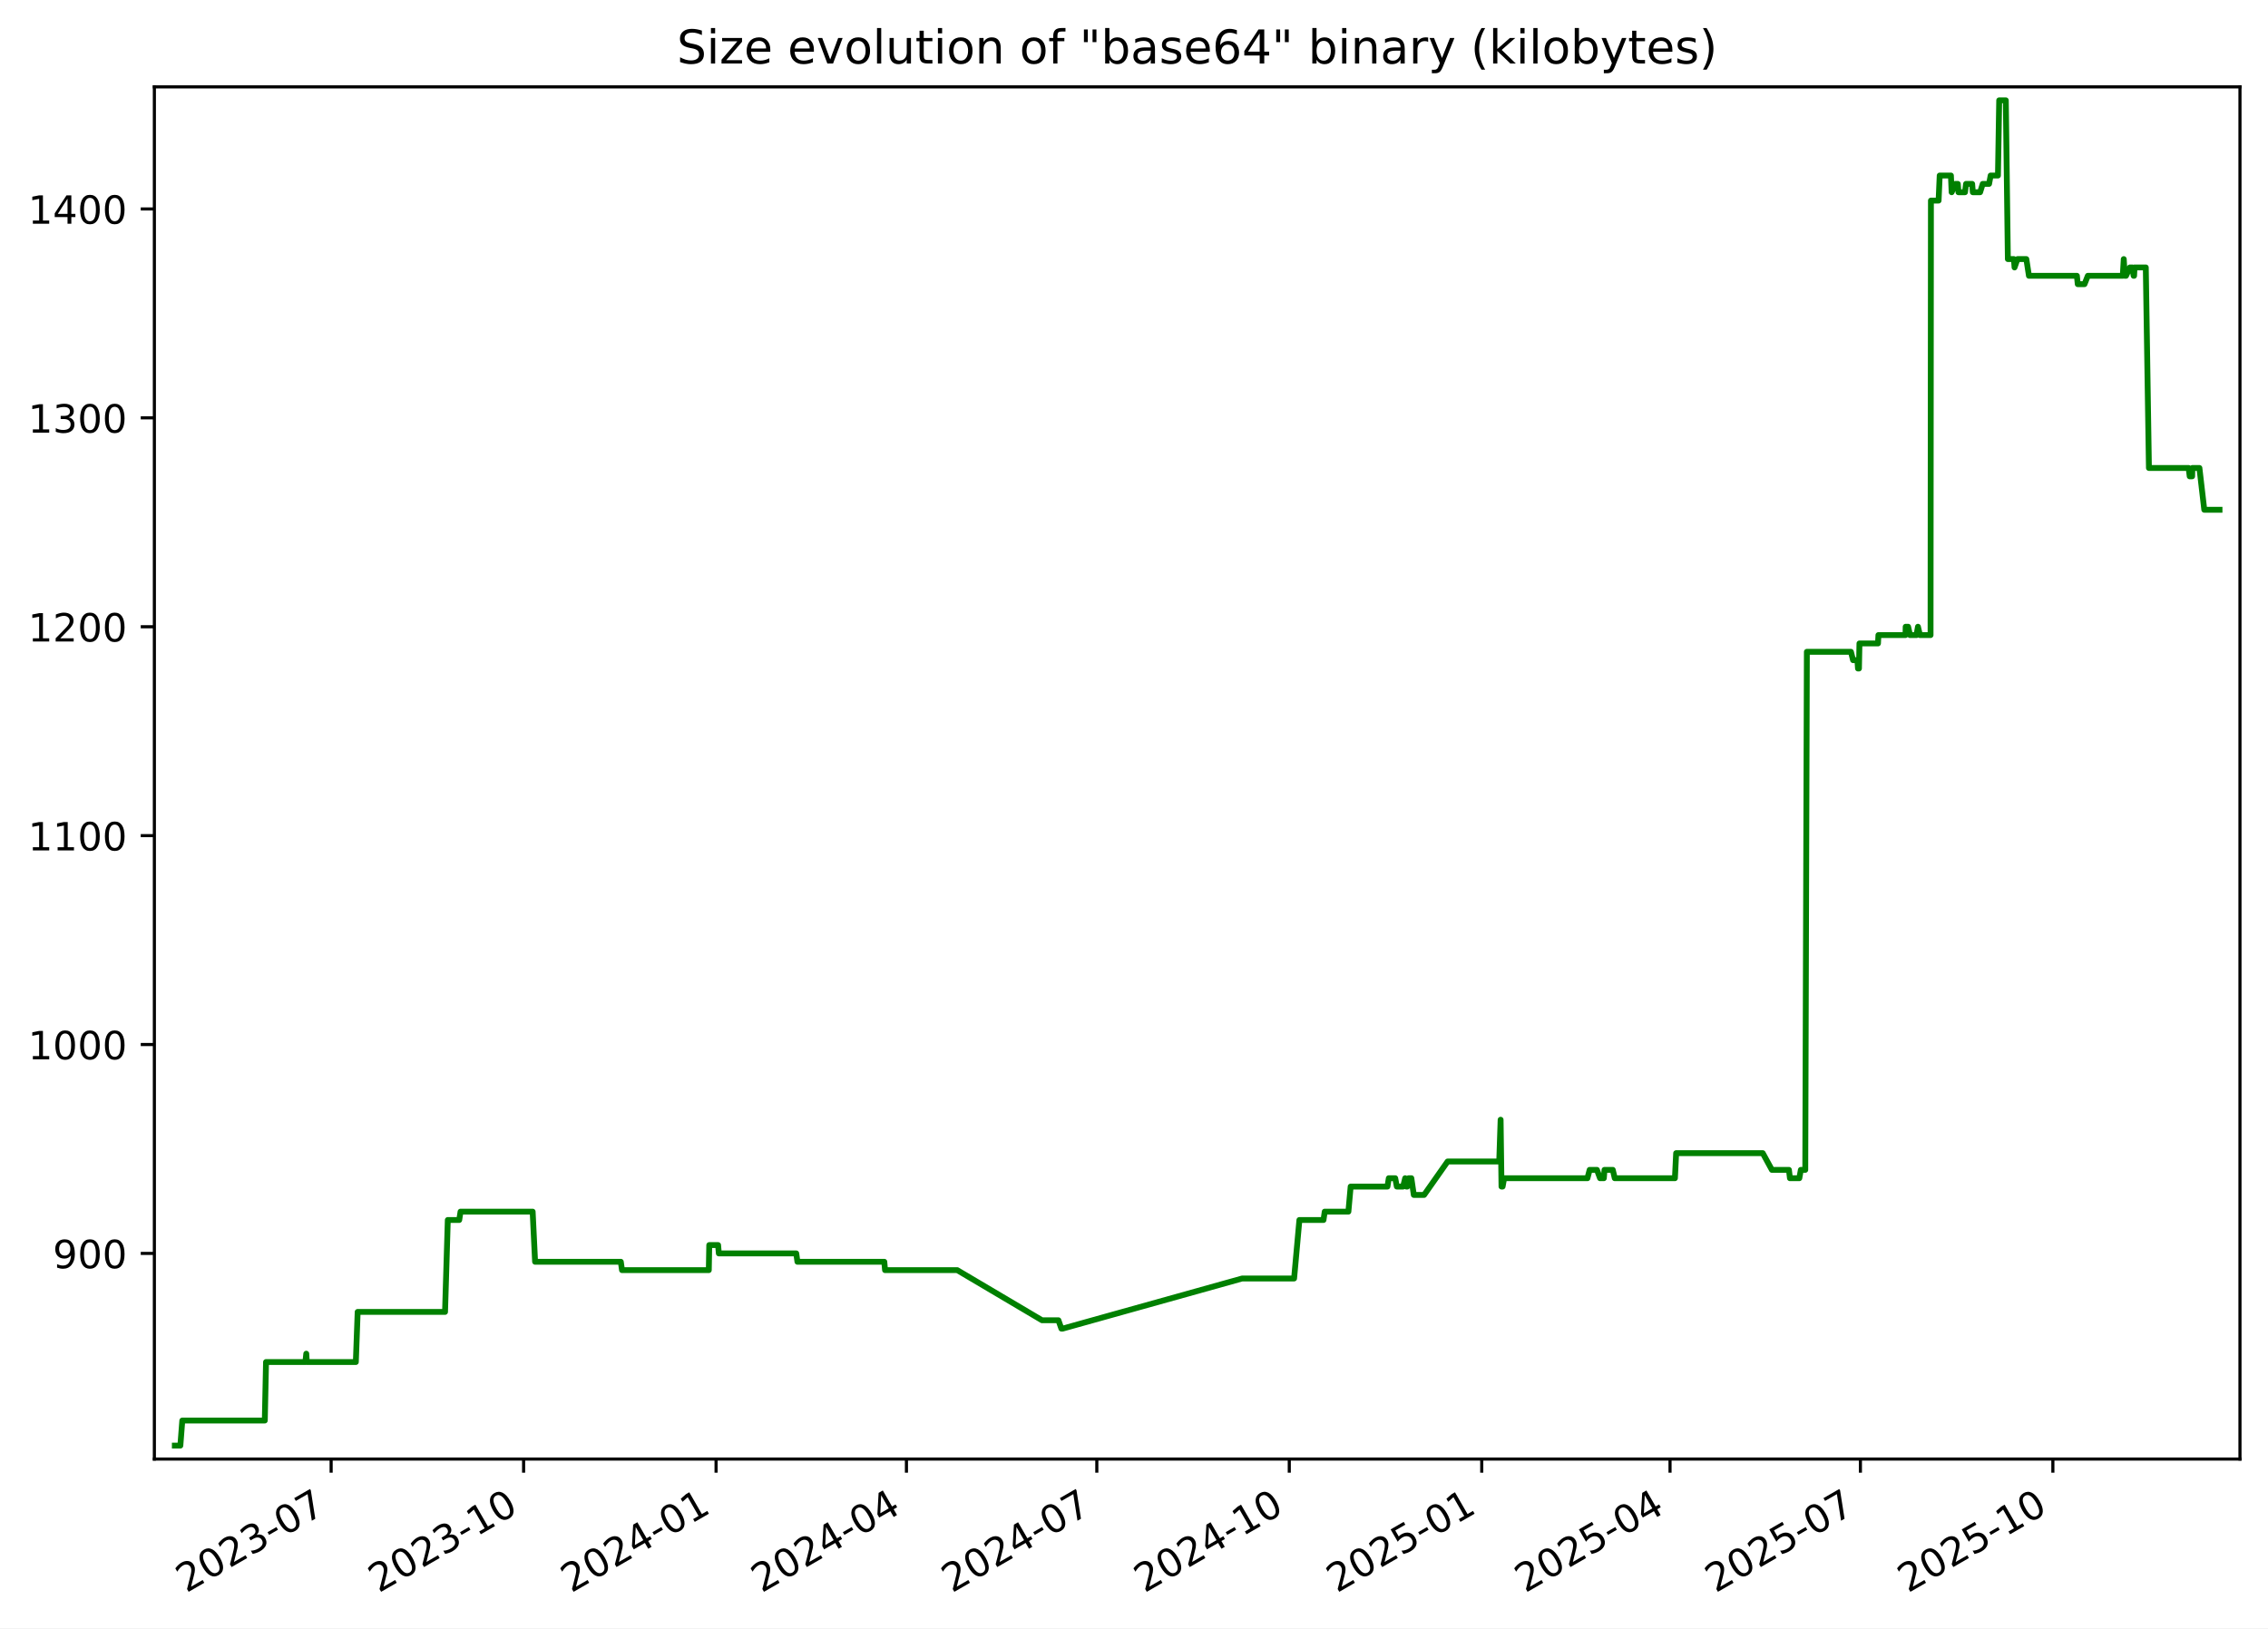
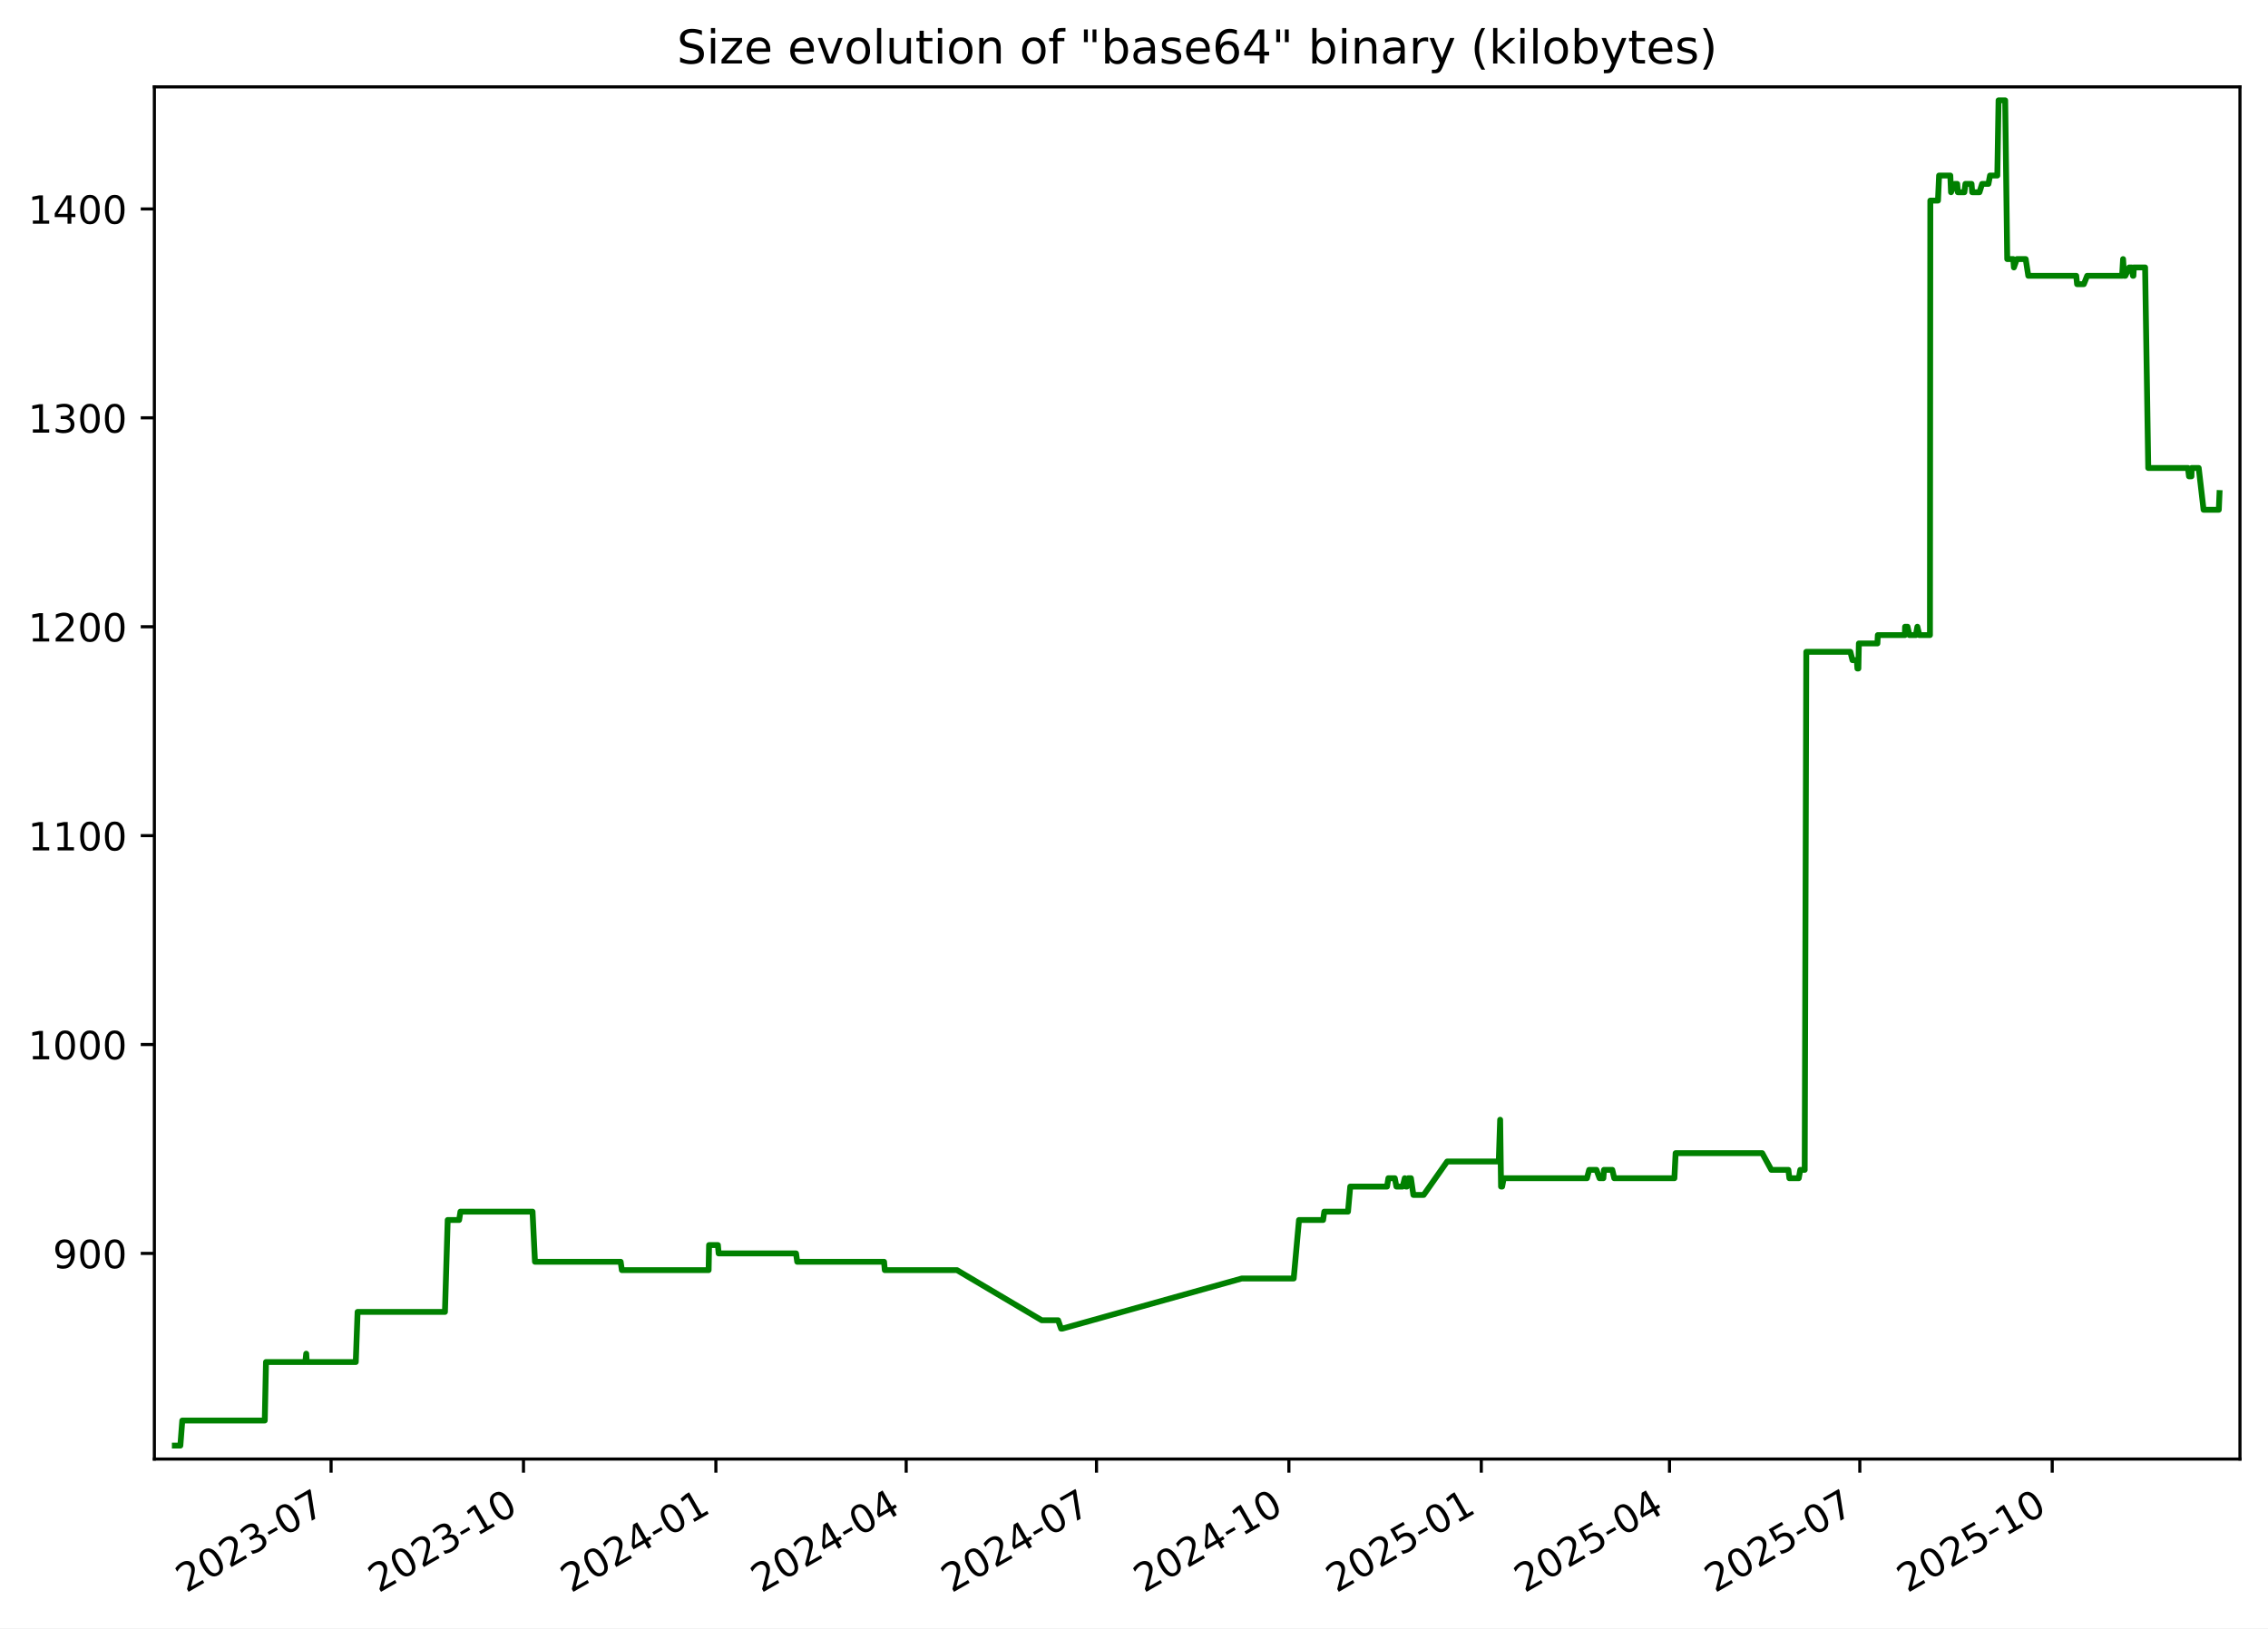
<svg xmlns="http://www.w3.org/2000/svg" xmlns:xlink="http://www.w3.org/1999/xlink" width="582.53pt" height="418.303pt" viewBox="0 0 582.53 418.303" version="1.1">
  <defs>
    <style type="text/css">*{stroke-linejoin: round; stroke-linecap: butt}</style>
  </defs>
  <g id="figure_1">
    <g id="patch_1">
      <path d="M -0 418.303  L 582.53 418.303  L 582.53 0  L -0 0  z " style="fill: #ffffff" />
    </g>
    <g id="axes_1">
      <g id="patch_2">
        <path d="M 39.65 374.83  L 575.33 374.83  L 575.33 22.318  L 39.65 22.318  z " style="fill: #ffffff" />
      </g>
      <g id="matplotlib.axis_1">
        <g id="xtick_1">
          <g id="line2d_1">
            <defs>
-               <path id="m258f93b776" d="M 0 0  L 0 3.5  " style="stroke: #000000; stroke-width: 0.8" />
+               <path id="m72897ff01a" d="M 0 0  L 0 3.5  " style="stroke: #000000; stroke-width: 0.8" />
            </defs>
            <g>
-               <use xlink:href="#m258f93b776" x="85.051" y="374.83" style="stroke: #000000; stroke-width: 0.8" />
+               <use xlink:href="#m72897ff01a" x="85.037" y="374.83" style="stroke: #000000; stroke-width: 0.8" />
            </g>
          </g>
          <g id="text_1">
-             <g transform="translate(47.82649 409.302) rotate(-30) scale(0.1 -0.1)">
+             <g transform="translate(47.81256 409.302) rotate(-30) scale(0.1 -0.1)">
              <defs>
                <path id="DejaVuSans-32" d="M 1228 531  L 3431 531  L 3431 0  L 469 0  L 469 531  Q 828 903 1448 1529  Q 2069 2156 2228 2338  Q 2531 2678 2651 2914  Q 2772 3150 2772 3378  Q 2772 3750 2511 3984  Q 2250 4219 1831 4219  Q 1534 4219 1204 4116  Q 875 4013 500 3803  L 500 4441  Q 881 4594 1212 4672  Q 1544 4750 1819 4750  Q 2544 4750 2975 4387  Q 3406 4025 3406 3419  Q 3406 3131 3298 2873  Q 3191 2616 2906 2266  Q 2828 2175 2409 1742  Q 1991 1309 1228 531  z " transform="scale(0.015625)" />
                <path id="DejaVuSans-30" d="M 2034 4250  Q 1547 4250 1301 3770  Q 1056 3291 1056 2328  Q 1056 1369 1301 889  Q 1547 409 2034 409  Q 2525 409 2770 889  Q 3016 1369 3016 2328  Q 3016 3291 2770 3770  Q 2525 4250 2034 4250  z M 2034 4750  Q 2819 4750 3233 4129  Q 3647 3509 3647 2328  Q 3647 1150 3233 529  Q 2819 -91 2034 -91  Q 1250 -91 836 529  Q 422 1150 422 2328  Q 422 3509 836 4129  Q 1250 4750 2034 4750  z " transform="scale(0.015625)" />
                <path id="DejaVuSans-33" d="M 2597 2516  Q 3050 2419 3304 2112  Q 3559 1806 3559 1356  Q 3559 666 3084 287  Q 2609 -91 1734 -91  Q 1441 -91 1130 -33  Q 819 25 488 141  L 488 750  Q 750 597 1062 519  Q 1375 441 1716 441  Q 2309 441 2620 675  Q 2931 909 2931 1356  Q 2931 1769 2642 2001  Q 2353 2234 1838 2234  L 1294 2234  L 1294 2753  L 1863 2753  Q 2328 2753 2575 2939  Q 2822 3125 2822 3475  Q 2822 3834 2567 4026  Q 2313 4219 1838 4219  Q 1578 4219 1281 4162  Q 984 4106 628 3988  L 628 4550  Q 988 4650 1302 4700  Q 1616 4750 1894 4750  Q 2613 4750 3031 4423  Q 3450 4097 3450 3541  Q 3450 3153 3228 2886  Q 3006 2619 2597 2516  z " transform="scale(0.015625)" />
                <path id="DejaVuSans-2d" d="M 313 2009  L 1997 2009  L 1997 1497  L 313 1497  L 313 2009  z " transform="scale(0.015625)" />
                <path id="DejaVuSans-37" d="M 525 4666  L 3525 4666  L 3525 4397  L 1831 0  L 1172 0  L 2766 4134  L 525 4134  L 525 4666  z " transform="scale(0.015625)" />
              </defs>
              <use xlink:href="#DejaVuSans-32" />
              <use xlink:href="#DejaVuSans-30" x="63.623" />
              <use xlink:href="#DejaVuSans-32" x="127.246" />
              <use xlink:href="#DejaVuSans-33" x="190.869" />
              <use xlink:href="#DejaVuSans-2d" x="254.492" />
              <use xlink:href="#DejaVuSans-30" x="290.576" />
              <use xlink:href="#DejaVuSans-37" x="354.199" />
            </g>
          </g>
        </g>
        <g id="xtick_2">
          <g id="line2d_2">
            <g>
-               <use xlink:href="#m258f93b776" x="134.486" y="374.83" style="stroke: #000000; stroke-width: 0.8" />
+               <use xlink:href="#m72897ff01a" x="134.455" y="374.83" style="stroke: #000000; stroke-width: 0.8" />
            </g>
          </g>
          <g id="text_2">
-             <g transform="translate(97.26078 409.302) rotate(-30) scale(0.1 -0.1)">
+             <g transform="translate(97.2297 409.302) rotate(-30) scale(0.1 -0.1)">
              <defs>
                <path id="DejaVuSans-31" d="M 794 531  L 1825 531  L 1825 4091  L 703 3866  L 703 4441  L 1819 4666  L 2450 4666  L 2450 531  L 3481 531  L 3481 0  L 794 0  L 794 531  z " transform="scale(0.015625)" />
              </defs>
              <use xlink:href="#DejaVuSans-32" />
              <use xlink:href="#DejaVuSans-30" x="63.623" />
              <use xlink:href="#DejaVuSans-32" x="127.246" />
              <use xlink:href="#DejaVuSans-33" x="190.869" />
              <use xlink:href="#DejaVuSans-2d" x="254.492" />
              <use xlink:href="#DejaVuSans-31" x="290.576" />
              <use xlink:href="#DejaVuSans-30" x="354.199" />
            </g>
          </g>
        </g>
        <g id="xtick_3">
          <g id="line2d_3">
            <g>
-               <use xlink:href="#m258f93b776" x="183.92" y="374.83" style="stroke: #000000; stroke-width: 0.8" />
+               <use xlink:href="#m72897ff01a" x="183.872" y="374.83" style="stroke: #000000; stroke-width: 0.8" />
            </g>
          </g>
          <g id="text_3">
-             <g transform="translate(146.6951 409.302) rotate(-30) scale(0.1 -0.1)">
+             <g transform="translate(146.6468 409.302) rotate(-30) scale(0.1 -0.1)">
              <defs>
                <path id="DejaVuSans-34" d="M 2419 4116  L 825 1625  L 2419 1625  L 2419 4116  z M 2253 4666  L 3047 4666  L 3047 1625  L 3713 1625  L 3713 1100  L 3047 1100  L 3047 0  L 2419 0  L 2419 1100  L 313 1100  L 313 1709  L 2253 4666  z " transform="scale(0.015625)" />
              </defs>
              <use xlink:href="#DejaVuSans-32" />
              <use xlink:href="#DejaVuSans-30" x="63.623" />
              <use xlink:href="#DejaVuSans-32" x="127.246" />
              <use xlink:href="#DejaVuSans-34" x="190.869" />
              <use xlink:href="#DejaVuSans-2d" x="254.492" />
              <use xlink:href="#DejaVuSans-30" x="290.576" />
              <use xlink:href="#DejaVuSans-31" x="354.199" />
            </g>
          </g>
        </g>
        <g id="xtick_4">
          <g id="line2d_4">
            <g>
-               <use xlink:href="#m258f93b776" x="232.817" y="374.83" style="stroke: #000000; stroke-width: 0.8" />
+               <use xlink:href="#m72897ff01a" x="232.752" y="374.83" style="stroke: #000000; stroke-width: 0.8" />
            </g>
          </g>
          <g id="text_4">
-             <g transform="translate(195.592 409.302) rotate(-30) scale(0.1 -0.1)">
+             <g transform="translate(195.5268 409.302) rotate(-30) scale(0.1 -0.1)">
              <use xlink:href="#DejaVuSans-32" />
              <use xlink:href="#DejaVuSans-30" x="63.623" />
              <use xlink:href="#DejaVuSans-32" x="127.246" />
              <use xlink:href="#DejaVuSans-34" x="190.869" />
              <use xlink:href="#DejaVuSans-2d" x="254.492" />
              <use xlink:href="#DejaVuSans-30" x="290.576" />
              <use xlink:href="#DejaVuSans-34" x="354.199" />
            </g>
          </g>
        </g>
        <g id="xtick_5">
          <g id="line2d_5">
            <g>
-               <use xlink:href="#m258f93b776" x="281.714" y="374.83" style="stroke: #000000; stroke-width: 0.8" />
+               <use xlink:href="#m72897ff01a" x="281.632" y="374.83" style="stroke: #000000; stroke-width: 0.8" />
            </g>
          </g>
          <g id="text_5">
-             <g transform="translate(244.489 409.302) rotate(-30) scale(0.1 -0.1)">
+             <g transform="translate(244.4068 409.302) rotate(-30) scale(0.1 -0.1)">
              <use xlink:href="#DejaVuSans-32" />
              <use xlink:href="#DejaVuSans-30" x="63.623" />
              <use xlink:href="#DejaVuSans-32" x="127.246" />
              <use xlink:href="#DejaVuSans-34" x="190.869" />
              <use xlink:href="#DejaVuSans-2d" x="254.492" />
              <use xlink:href="#DejaVuSans-30" x="290.576" />
              <use xlink:href="#DejaVuSans-37" x="354.199" />
            </g>
          </g>
        </g>
        <g id="xtick_6">
          <g id="line2d_6">
            <g>
-               <use xlink:href="#m258f93b776" x="331.148" y="374.83" style="stroke: #000000; stroke-width: 0.8" />
+               <use xlink:href="#m72897ff01a" x="331.049" y="374.83" style="stroke: #000000; stroke-width: 0.8" />
            </g>
          </g>
          <g id="text_6">
-             <g transform="translate(293.9233 409.302) rotate(-30) scale(0.1 -0.1)">
+             <g transform="translate(293.824 409.302) rotate(-30) scale(0.1 -0.1)">
              <use xlink:href="#DejaVuSans-32" />
              <use xlink:href="#DejaVuSans-30" x="63.623" />
              <use xlink:href="#DejaVuSans-32" x="127.246" />
              <use xlink:href="#DejaVuSans-34" x="190.869" />
              <use xlink:href="#DejaVuSans-2d" x="254.492" />
              <use xlink:href="#DejaVuSans-31" x="290.576" />
              <use xlink:href="#DejaVuSans-30" x="354.199" />
            </g>
          </g>
        </g>
        <g id="xtick_7">
          <g id="line2d_7">
            <g>
-               <use xlink:href="#m258f93b776" x="380.582" y="374.83" style="stroke: #000000; stroke-width: 0.8" />
+               <use xlink:href="#m72897ff01a" x="380.466" y="374.83" style="stroke: #000000; stroke-width: 0.8" />
            </g>
          </g>
          <g id="text_7">
-             <g transform="translate(343.3576 409.302) rotate(-30) scale(0.1 -0.1)">
+             <g transform="translate(343.2411 409.302) rotate(-30) scale(0.1 -0.1)">
              <defs>
                <path id="DejaVuSans-35" d="M 691 4666  L 3169 4666  L 3169 4134  L 1269 4134  L 1269 2991  Q 1406 3038 1543 3061  Q 1681 3084 1819 3084  Q 2600 3084 3056 2656  Q 3513 2228 3513 1497  Q 3513 744 3044 326  Q 2575 -91 1722 -91  Q 1428 -91 1123 -41  Q 819 9 494 109  L 494 744  Q 775 591 1075 516  Q 1375 441 1709 441  Q 2250 441 2565 725  Q 2881 1009 2881 1497  Q 2881 1984 2565 2268  Q 2250 2553 1709 2553  Q 1456 2553 1204 2497  Q 953 2441 691 2322  L 691 4666  z " transform="scale(0.015625)" />
              </defs>
              <use xlink:href="#DejaVuSans-32" />
              <use xlink:href="#DejaVuSans-30" x="63.623" />
              <use xlink:href="#DejaVuSans-32" x="127.246" />
              <use xlink:href="#DejaVuSans-35" x="190.869" />
              <use xlink:href="#DejaVuSans-2d" x="254.492" />
              <use xlink:href="#DejaVuSans-30" x="290.576" />
              <use xlink:href="#DejaVuSans-31" x="354.199" />
            </g>
          </g>
        </g>
        <g id="xtick_8">
          <g id="line2d_8">
            <g>
-               <use xlink:href="#m258f93b776" x="428.942" y="374.83" style="stroke: #000000; stroke-width: 0.8" />
+               <use xlink:href="#m72897ff01a" x="428.809" y="374.83" style="stroke: #000000; stroke-width: 0.8" />
            </g>
          </g>
          <g id="text_8">
-             <g transform="translate(391.7172 409.302) rotate(-30) scale(0.1 -0.1)">
+             <g transform="translate(391.584 409.302) rotate(-30) scale(0.1 -0.1)">
              <use xlink:href="#DejaVuSans-32" />
              <use xlink:href="#DejaVuSans-30" x="63.623" />
              <use xlink:href="#DejaVuSans-32" x="127.246" />
              <use xlink:href="#DejaVuSans-35" x="190.869" />
              <use xlink:href="#DejaVuSans-2d" x="254.492" />
              <use xlink:href="#DejaVuSans-30" x="290.576" />
              <use xlink:href="#DejaVuSans-34" x="354.199" />
            </g>
          </g>
        </g>
        <g id="xtick_9">
          <g id="line2d_9">
            <g>
-               <use xlink:href="#m258f93b776" x="477.839" y="374.83" style="stroke: #000000; stroke-width: 0.8" />
+               <use xlink:href="#m72897ff01a" x="477.689" y="374.83" style="stroke: #000000; stroke-width: 0.8" />
            </g>
          </g>
          <g id="text_9">
-             <g transform="translate(440.6141 409.302) rotate(-30) scale(0.1 -0.1)">
+             <g transform="translate(440.4639 409.302) rotate(-30) scale(0.1 -0.1)">
              <use xlink:href="#DejaVuSans-32" />
              <use xlink:href="#DejaVuSans-30" x="63.623" />
              <use xlink:href="#DejaVuSans-32" x="127.246" />
              <use xlink:href="#DejaVuSans-35" x="190.869" />
              <use xlink:href="#DejaVuSans-2d" x="254.492" />
              <use xlink:href="#DejaVuSans-30" x="290.576" />
              <use xlink:href="#DejaVuSans-37" x="354.199" />
            </g>
          </g>
        </g>
        <g id="xtick_10">
          <g id="line2d_10">
            <g>
-               <use xlink:href="#m258f93b776" x="527.273" y="374.83" style="stroke: #000000; stroke-width: 0.8" />
+               <use xlink:href="#m72897ff01a" x="527.106" y="374.83" style="stroke: #000000; stroke-width: 0.8" />
            </g>
          </g>
          <g id="text_10">
-             <g transform="translate(490.0484 409.302) rotate(-30) scale(0.1 -0.1)">
+             <g transform="translate(489.8811 409.302) rotate(-30) scale(0.1 -0.1)">
              <use xlink:href="#DejaVuSans-32" />
              <use xlink:href="#DejaVuSans-30" x="63.623" />
              <use xlink:href="#DejaVuSans-32" x="127.246" />
              <use xlink:href="#DejaVuSans-35" x="190.869" />
              <use xlink:href="#DejaVuSans-2d" x="254.492" />
              <use xlink:href="#DejaVuSans-31" x="290.576" />
              <use xlink:href="#DejaVuSans-30" x="354.199" />
            </g>
          </g>
        </g>
      </g>
      <g id="matplotlib.axis_2">
        <g id="ytick_1">
          <g id="line2d_11">
            <defs>
-               <path id="m9b2fd9d8ab" d="M 0 0  L -3.5 0  " style="stroke: #000000; stroke-width: 0.8" />
+               <path id="m94a0b79b33" d="M 0 0  L -3.5 0  " style="stroke: #000000; stroke-width: 0.8" />
            </defs>
            <g>
-               <use xlink:href="#m9b2fd9d8ab" x="39.65" y="322.003" style="stroke: #000000; stroke-width: 0.8" />
+               <use xlink:href="#m94a0b79b33" x="39.65" y="322.003" style="stroke: #000000; stroke-width: 0.8" />
            </g>
          </g>
          <g id="text_11">
            <g transform="translate(13.5625 325.8019) scale(0.1 -0.1)">
              <defs>
                <path id="DejaVuSans-39" d="M 703 97  L 703 672  Q 941 559 1184 500  Q 1428 441 1663 441  Q 2288 441 2617 861  Q 2947 1281 2994 2138  Q 2813 1869 2534 1725  Q 2256 1581 1919 1581  Q 1219 1581 811 2004  Q 403 2428 403 3163  Q 403 3881 828 4315  Q 1253 4750 1959 4750  Q 2769 4750 3195 4129  Q 3622 3509 3622 2328  Q 3622 1225 3098 567  Q 2575 -91 1691 -91  Q 1453 -91 1209 -44  Q 966 3 703 97  z M 1959 2075  Q 2384 2075 2632 2365  Q 2881 2656 2881 3163  Q 2881 3666 2632 3958  Q 2384 4250 1959 4250  Q 1534 4250 1286 3958  Q 1038 3666 1038 3163  Q 1038 2656 1286 2365  Q 1534 2075 1959 2075  z " transform="scale(0.015625)" />
              </defs>
              <use xlink:href="#DejaVuSans-39" />
              <use xlink:href="#DejaVuSans-30" x="63.623" />
              <use xlink:href="#DejaVuSans-30" x="127.246" />
            </g>
          </g>
        </g>
        <g id="ytick_2">
          <g id="line2d_12">
            <g>
-               <use xlink:href="#m9b2fd9d8ab" x="39.65" y="268.338" style="stroke: #000000; stroke-width: 0.8" />
+               <use xlink:href="#m94a0b79b33" x="39.65" y="268.338" style="stroke: #000000; stroke-width: 0.8" />
            </g>
          </g>
          <g id="text_12">
            <g transform="translate(7.2 272.1373) scale(0.1 -0.1)">
              <use xlink:href="#DejaVuSans-31" />
              <use xlink:href="#DejaVuSans-30" x="63.623" />
              <use xlink:href="#DejaVuSans-30" x="127.246" />
              <use xlink:href="#DejaVuSans-30" x="190.869" />
            </g>
          </g>
        </g>
        <g id="ytick_3">
          <g id="line2d_13">
            <g>
-               <use xlink:href="#m9b2fd9d8ab" x="39.65" y="214.674" style="stroke: #000000; stroke-width: 0.8" />
+               <use xlink:href="#m94a0b79b33" x="39.65" y="214.674" style="stroke: #000000; stroke-width: 0.8" />
            </g>
          </g>
          <g id="text_13">
            <g transform="translate(7.2 218.4727) scale(0.1 -0.1)">
              <use xlink:href="#DejaVuSans-31" />
              <use xlink:href="#DejaVuSans-31" x="63.623" />
              <use xlink:href="#DejaVuSans-30" x="127.246" />
              <use xlink:href="#DejaVuSans-30" x="190.869" />
            </g>
          </g>
        </g>
        <g id="ytick_4">
          <g id="line2d_14">
            <g>
-               <use xlink:href="#m9b2fd9d8ab" x="39.65" y="161.009" style="stroke: #000000; stroke-width: 0.8" />
+               <use xlink:href="#m94a0b79b33" x="39.65" y="161.009" style="stroke: #000000; stroke-width: 0.8" />
            </g>
          </g>
          <g id="text_14">
            <g transform="translate(7.2 164.8081) scale(0.1 -0.1)">
              <use xlink:href="#DejaVuSans-31" />
              <use xlink:href="#DejaVuSans-32" x="63.623" />
              <use xlink:href="#DejaVuSans-30" x="127.246" />
              <use xlink:href="#DejaVuSans-30" x="190.869" />
            </g>
          </g>
        </g>
        <g id="ytick_5">
          <g id="line2d_15">
            <g>
-               <use xlink:href="#m9b2fd9d8ab" x="39.65" y="107.344" style="stroke: #000000; stroke-width: 0.8" />
+               <use xlink:href="#m94a0b79b33" x="39.65" y="107.344" style="stroke: #000000; stroke-width: 0.8" />
            </g>
          </g>
          <g id="text_15">
            <g transform="translate(7.2 111.1435) scale(0.1 -0.1)">
              <use xlink:href="#DejaVuSans-31" />
              <use xlink:href="#DejaVuSans-33" x="63.623" />
              <use xlink:href="#DejaVuSans-30" x="127.246" />
              <use xlink:href="#DejaVuSans-30" x="190.869" />
            </g>
          </g>
        </g>
        <g id="ytick_6">
          <g id="line2d_16">
            <g>
-               <use xlink:href="#m9b2fd9d8ab" x="39.65" y="53.68" style="stroke: #000000; stroke-width: 0.8" />
+               <use xlink:href="#m94a0b79b33" x="39.65" y="53.68" style="stroke: #000000; stroke-width: 0.8" />
            </g>
          </g>
          <g id="text_16">
            <g transform="translate(7.2 57.47893) scale(0.1 -0.1)">
              <use xlink:href="#DejaVuSans-31" />
              <use xlink:href="#DejaVuSans-34" x="63.623" />
              <use xlink:href="#DejaVuSans-30" x="127.246" />
              <use xlink:href="#DejaVuSans-30" x="190.869" />
            </g>
          </g>
        </g>
      </g>
      <g id="line2d_17">
-         <path d="M 44.902 371.374  L 46.324 371.374  L 46.822 364.934  L 68.014 364.934  L 68.329 349.908  L 78.437 349.908  L 78.666 347.762  L 78.802 349.908  L 91.397 349.908  L 91.865 337.029  L 114.308 337.029  L 115.016 313.416  L 117.952 313.416  L 118.288 311.27  L 136.812 311.27  L 137.435 324.149  L 159.455 324.149  L 159.762 326.296  L 182.055 326.296  L 182.171 319.856  L 184.444 319.856  L 184.63 322.003  L 204.519 322.003  L 204.82 324.149  L 227.132 324.149  L 227.322 326.296  L 245.864 326.296  L 267.642 339.175  L 271.857 339.175  L 272.614 341.322  L 272.941 341.322  L 319.05 328.442  L 332.386 328.442  L 333.747 313.416  L 339.937 313.416  L 340.25 311.27  L 346.332 311.27  L 346.913 304.83  L 356.364 304.83  L 356.709 302.683  L 358.359 302.683  L 358.773 304.83  L 360.385 304.83  L 360.915 302.683  L 361.22 304.83  L 361.471 304.83  L 361.828 302.683  L 362.502 302.683  L 363.133 306.977  L 365.779 306.977  L 371.814 298.39  L 385.072 298.39  L 385.43 287.657  L 385.656 304.83  L 385.941 304.83  L 386.337 302.683  L 407.733 302.683  L 408.297 300.537  L 410.169 300.537  L 410.964 302.683  L 411.943 302.683  L 412.112 300.537  L 414.239 300.537  L 414.745 302.683  L 430.199 302.683  L 430.515 296.244  L 452.758 296.244  L 455.106 300.537  L 459.483 300.537  L 459.741 302.683  L 462.151 302.683  L 462.54 300.537  L 463.681 300.537  L 464.089 167.449  L 475.406 167.449  L 475.955 169.595  L 477.07 169.595  L 477.22 171.742  L 477.469 171.742  L 477.595 165.302  L 482.359 165.302  L 482.466 163.155  L 489.418 163.155  L 489.47 161.009  L 490.096 161.009  L 490.578 163.155  L 492.244 163.155  L 492.623 161.009  L 493.131 163.155  L 495.86 163.155  L 495.955 51.533  L 497.923 51.533  L 498.206 45.093  L 501.089 45.093  L 501.273 49.387  L 502.233 47.24  L 502.858 47.24  L 503.024 49.387  L 504.705 49.387  L 504.972 47.24  L 506.546 47.24  L 506.712 49.387  L 508.587 49.387  L 509.257 47.24  L 510.887 47.24  L 511.293 45.093  L 513.17 45.093  L 513.489 25.774  L 515.188 25.774  L 515.714 66.559  L 517.269 66.559  L 517.431 68.706  L 518.182 66.559  L 520.462 66.559  L 521.129 70.852  L 533.447 70.852  L 533.664 72.999  L 535.399 72.999  L 536.256 70.852  L 545.232 70.852  L 545.482 66.559  L 545.743 70.852  L 546.061 70.852  L 547.059 68.706  L 547.678 68.706  L 548.015 70.852  L 548.134 70.852  L 548.239 68.706  L 551.143 68.706  L 551.947 120.224  L 562.154 120.224  L 562.419 122.37  L 563.047 122.37  L 563.102 120.224  L 564.917 120.224  L 566.163 130.957  L 570.078 130.957  L 570.078 130.957  " clip-path="url(#pb7f1e9dd85)" style="fill: none; stroke: #008000; stroke-width: 1.5; stroke-linecap: square" />
+         <path d="M 44.902 371.374  L 46.324 371.374  L 46.821 364.934  L 68.006 364.934  L 68.321 349.908  L 78.426 349.908  L 78.654 347.762  L 78.79 349.908  L 91.381 349.908  L 91.849 337.029  L 114.284 337.029  L 114.991 313.416  L 117.927 313.416  L 118.263 311.27  L 136.781 311.27  L 137.403 324.149  L 159.415 324.149  L 159.722 326.296  L 182.008 326.296  L 182.124 319.856  L 184.396 319.856  L 184.581 322.003  L 204.463 322.003  L 204.765 324.149  L 227.068 324.149  L 227.259 326.296  L 245.794 326.296  L 267.565 339.175  L 271.778 339.175  L 272.535 341.322  L 272.862 341.322  L 318.955 328.442  L 332.287 328.442  L 333.647 313.416  L 339.834 313.416  L 340.147 311.27  L 346.228 311.27  L 346.808 304.83  L 356.256 304.83  L 356.601 302.683  L 358.251 302.683  L 358.665 304.83  L 360.276 304.83  L 360.806 302.683  L 361.11 304.83  L 361.361 304.83  L 361.718 302.683  L 362.392 302.683  L 363.023 306.977  L 365.667 306.977  L 371.701 298.39  L 384.954 298.39  L 385.312 287.657  L 385.538 304.83  L 385.823 304.83  L 386.219 302.683  L 407.607 302.683  L 408.171 300.537  L 410.043 300.537  L 410.837 302.683  L 411.816 302.683  L 411.984 300.537  L 414.111 300.537  L 414.617 302.683  L 430.065 302.683  L 430.381 296.244  L 452.616 296.244  L 454.964 300.537  L 459.339 300.537  L 459.597 302.683  L 462.007 302.683  L 462.395 300.537  L 463.535 300.537  L 463.943 167.449  L 475.256 167.449  L 475.805 169.595  L 476.92 169.595  L 477.07 171.742  L 477.319 171.742  L 477.445 165.302  L 482.207 165.302  L 482.315 163.155  L 489.264 163.155  L 489.315 161.009  L 489.942 161.009  L 490.423 163.155  L 492.088 163.155  L 492.468 161.009  L 492.975 163.155  L 495.703 163.155  L 495.799 51.533  L 497.766 51.533  L 498.049 45.093  L 500.931 45.093  L 501.115 49.387  L 502.074 47.24  L 502.699 47.24  L 502.865 49.387  L 504.545 49.387  L 504.812 47.24  L 506.386 47.24  L 506.551 49.387  L 508.426 49.387  L 509.096 47.24  L 510.725 47.24  L 511.131 45.093  L 513.007 45.093  L 513.326 25.774  L 515.025 25.774  L 515.551 66.559  L 517.105 66.559  L 517.267 68.706  L 518.018 66.559  L 520.297 66.559  L 520.964 70.852  L 533.278 70.852  L 533.494 72.999  L 535.228 72.999  L 536.085 70.852  L 545.059 70.852  L 545.308 66.559  L 545.569 70.852  L 545.887 70.852  L 546.885 68.706  L 547.504 68.706  L 547.841 70.852  L 547.96 70.852  L 548.064 68.706  L 550.967 68.706  L 551.771 120.224  L 561.974 120.224  L 562.24 122.37  L 562.867 122.37  L 562.923 120.224  L 564.736 120.224  L 565.982 130.957  L 569.896 130.957  L 570.078 126.664  L 570.078 126.664  " clip-path="url(#pc26064e8e5)" style="fill: none; stroke: #008000; stroke-width: 1.5; stroke-linecap: square" />
      </g>
      <g id="patch_3">
        <path d="M 39.65 374.83  L 39.65 22.318  " style="fill: none; stroke: #000000; stroke-width: 0.8; stroke-linejoin: miter; stroke-linecap: square" />
      </g>
      <g id="patch_4">
        <path d="M 575.33 374.83  L 575.33 22.318  " style="fill: none; stroke: #000000; stroke-width: 0.8; stroke-linejoin: miter; stroke-linecap: square" />
      </g>
      <g id="patch_5">
        <path d="M 39.65 374.83  L 575.33 374.83  " style="fill: none; stroke: #000000; stroke-width: 0.8; stroke-linejoin: miter; stroke-linecap: square" />
      </g>
      <g id="patch_6">
        <path d="M 39.65 22.318  L 575.33 22.318  " style="fill: none; stroke: #000000; stroke-width: 0.8; stroke-linejoin: miter; stroke-linecap: square" />
      </g>
      <g id="text_17">
        <g transform="translate(173.8559 16.31812) scale(0.12 -0.12)">
          <defs>
            <path id="DejaVuSans-53" d="M 3425 4513  L 3425 3897  Q 3066 4069 2747 4153  Q 2428 4238 2131 4238  Q 1616 4238 1336 4038  Q 1056 3838 1056 3469  Q 1056 3159 1242 3001  Q 1428 2844 1947 2747  L 2328 2669  Q 3034 2534 3370 2195  Q 3706 1856 3706 1288  Q 3706 609 3251 259  Q 2797 -91 1919 -91  Q 1588 -91 1214 -16  Q 841 59 441 206  L 441 856  Q 825 641 1194 531  Q 1563 422 1919 422  Q 2459 422 2753 634  Q 3047 847 3047 1241  Q 3047 1584 2836 1778  Q 2625 1972 2144 2069  L 1759 2144  Q 1053 2284 737 2584  Q 422 2884 422 3419  Q 422 4038 858 4394  Q 1294 4750 2059 4750  Q 2388 4750 2728 4690  Q 3069 4631 3425 4513  z " transform="scale(0.015625)" />
            <path id="DejaVuSans-69" d="M 603 3500  L 1178 3500  L 1178 0  L 603 0  L 603 3500  z M 603 4863  L 1178 4863  L 1178 4134  L 603 4134  L 603 4863  z " transform="scale(0.015625)" />
            <path id="DejaVuSans-7a" d="M 353 3500  L 3084 3500  L 3084 2975  L 922 459  L 3084 459  L 3084 0  L 275 0  L 275 525  L 2438 3041  L 353 3041  L 353 3500  z " transform="scale(0.015625)" />
            <path id="DejaVuSans-65" d="M 3597 1894  L 3597 1613  L 953 1613  Q 991 1019 1311 708  Q 1631 397 2203 397  Q 2534 397 2845 478  Q 3156 559 3463 722  L 3463 178  Q 3153 47 2828 -22  Q 2503 -91 2169 -91  Q 1331 -91 842 396  Q 353 884 353 1716  Q 353 2575 817 3079  Q 1281 3584 2069 3584  Q 2775 3584 3186 3129  Q 3597 2675 3597 1894  z M 3022 2063  Q 3016 2534 2758 2815  Q 2500 3097 2075 3097  Q 1594 3097 1305 2825  Q 1016 2553 972 2059  L 3022 2063  z " transform="scale(0.015625)" />
            <path id="DejaVuSans-20" transform="scale(0.015625)" />
            <path id="DejaVuSans-76" d="M 191 3500  L 800 3500  L 1894 563  L 2988 3500  L 3597 3500  L 2284 0  L 1503 0  L 191 3500  z " transform="scale(0.015625)" />
            <path id="DejaVuSans-6f" d="M 1959 3097  Q 1497 3097 1228 2736  Q 959 2375 959 1747  Q 959 1119 1226 758  Q 1494 397 1959 397  Q 2419 397 2687 759  Q 2956 1122 2956 1747  Q 2956 2369 2687 2733  Q 2419 3097 1959 3097  z M 1959 3584  Q 2709 3584 3137 3096  Q 3566 2609 3566 1747  Q 3566 888 3137 398  Q 2709 -91 1959 -91  Q 1206 -91 779 398  Q 353 888 353 1747  Q 353 2609 779 3096  Q 1206 3584 1959 3584  z " transform="scale(0.015625)" />
            <path id="DejaVuSans-6c" d="M 603 4863  L 1178 4863  L 1178 0  L 603 0  L 603 4863  z " transform="scale(0.015625)" />
            <path id="DejaVuSans-75" d="M 544 1381  L 544 3500  L 1119 3500  L 1119 1403  Q 1119 906 1312 657  Q 1506 409 1894 409  Q 2359 409 2629 706  Q 2900 1003 2900 1516  L 2900 3500  L 3475 3500  L 3475 0  L 2900 0  L 2900 538  Q 2691 219 2414 64  Q 2138 -91 1772 -91  Q 1169 -91 856 284  Q 544 659 544 1381  z M 1991 3584  L 1991 3584  z " transform="scale(0.015625)" />
            <path id="DejaVuSans-74" d="M 1172 4494  L 1172 3500  L 2356 3500  L 2356 3053  L 1172 3053  L 1172 1153  Q 1172 725 1289 603  Q 1406 481 1766 481  L 2356 481  L 2356 0  L 1766 0  Q 1100 0 847 248  Q 594 497 594 1153  L 594 3053  L 172 3053  L 172 3500  L 594 3500  L 594 4494  L 1172 4494  z " transform="scale(0.015625)" />
            <path id="DejaVuSans-6e" d="M 3513 2113  L 3513 0  L 2938 0  L 2938 2094  Q 2938 2591 2744 2837  Q 2550 3084 2163 3084  Q 1697 3084 1428 2787  Q 1159 2491 1159 1978  L 1159 0  L 581 0  L 581 3500  L 1159 3500  L 1159 2956  Q 1366 3272 1645 3428  Q 1925 3584 2291 3584  Q 2894 3584 3203 3211  Q 3513 2838 3513 2113  z " transform="scale(0.015625)" />
            <path id="DejaVuSans-66" d="M 2375 4863  L 2375 4384  L 1825 4384  Q 1516 4384 1395 4259  Q 1275 4134 1275 3809  L 1275 3500  L 2222 3500  L 2222 3053  L 1275 3053  L 1275 0  L 697 0  L 697 3053  L 147 3053  L 147 3500  L 697 3500  L 697 3744  Q 697 4328 969 4595  Q 1241 4863 1831 4863  L 2375 4863  z " transform="scale(0.015625)" />
            <path id="DejaVuSans-22" d="M 1147 4666  L 1147 2931  L 616 2931  L 616 4666  L 1147 4666  z M 2328 4666  L 2328 2931  L 1797 2931  L 1797 4666  L 2328 4666  z " transform="scale(0.015625)" />
            <path id="DejaVuSans-62" d="M 3116 1747  Q 3116 2381 2855 2742  Q 2594 3103 2138 3103  Q 1681 3103 1420 2742  Q 1159 2381 1159 1747  Q 1159 1113 1420 752  Q 1681 391 2138 391  Q 2594 391 2855 752  Q 3116 1113 3116 1747  z M 1159 2969  Q 1341 3281 1617 3432  Q 1894 3584 2278 3584  Q 2916 3584 3314 3078  Q 3713 2572 3713 1747  Q 3713 922 3314 415  Q 2916 -91 2278 -91  Q 1894 -91 1617 61  Q 1341 213 1159 525  L 1159 0  L 581 0  L 581 4863  L 1159 4863  L 1159 2969  z " transform="scale(0.015625)" />
            <path id="DejaVuSans-61" d="M 2194 1759  Q 1497 1759 1228 1600  Q 959 1441 959 1056  Q 959 750 1161 570  Q 1363 391 1709 391  Q 2188 391 2477 730  Q 2766 1069 2766 1631  L 2766 1759  L 2194 1759  z M 3341 1997  L 3341 0  L 2766 0  L 2766 531  Q 2569 213 2275 61  Q 1981 -91 1556 -91  Q 1019 -91 701 211  Q 384 513 384 1019  Q 384 1609 779 1909  Q 1175 2209 1959 2209  L 2766 2209  L 2766 2266  Q 2766 2663 2505 2880  Q 2244 3097 1772 3097  Q 1472 3097 1187 3025  Q 903 2953 641 2809  L 641 3341  Q 956 3463 1253 3523  Q 1550 3584 1831 3584  Q 2591 3584 2966 3190  Q 3341 2797 3341 1997  z " transform="scale(0.015625)" />
            <path id="DejaVuSans-73" d="M 2834 3397  L 2834 2853  Q 2591 2978 2328 3040  Q 2066 3103 1784 3103  Q 1356 3103 1142 2972  Q 928 2841 928 2578  Q 928 2378 1081 2264  Q 1234 2150 1697 2047  L 1894 2003  Q 2506 1872 2764 1633  Q 3022 1394 3022 966  Q 3022 478 2636 193  Q 2250 -91 1575 -91  Q 1294 -91 989 -36  Q 684 19 347 128  L 347 722  Q 666 556 975 473  Q 1284 391 1588 391  Q 1994 391 2212 530  Q 2431 669 2431 922  Q 2431 1156 2273 1281  Q 2116 1406 1581 1522  L 1381 1569  Q 847 1681 609 1914  Q 372 2147 372 2553  Q 372 3047 722 3315  Q 1072 3584 1716 3584  Q 2034 3584 2315 3537  Q 2597 3491 2834 3397  z " transform="scale(0.015625)" />
            <path id="DejaVuSans-36" d="M 2113 2584  Q 1688 2584 1439 2293  Q 1191 2003 1191 1497  Q 1191 994 1439 701  Q 1688 409 2113 409  Q 2538 409 2786 701  Q 3034 994 3034 1497  Q 3034 2003 2786 2293  Q 2538 2584 2113 2584  z M 3366 4563  L 3366 3988  Q 3128 4100 2886 4159  Q 2644 4219 2406 4219  Q 1781 4219 1451 3797  Q 1122 3375 1075 2522  Q 1259 2794 1537 2939  Q 1816 3084 2150 3084  Q 2853 3084 3261 2657  Q 3669 2231 3669 1497  Q 3669 778 3244 343  Q 2819 -91 2113 -91  Q 1303 -91 875 529  Q 447 1150 447 2328  Q 447 3434 972 4092  Q 1497 4750 2381 4750  Q 2619 4750 2861 4703  Q 3103 4656 3366 4563  z " transform="scale(0.015625)" />
            <path id="DejaVuSans-72" d="M 2631 2963  Q 2534 3019 2420 3045  Q 2306 3072 2169 3072  Q 1681 3072 1420 2755  Q 1159 2438 1159 1844  L 1159 0  L 581 0  L 581 3500  L 1159 3500  L 1159 2956  Q 1341 3275 1631 3429  Q 1922 3584 2338 3584  Q 2397 3584 2469 3576  Q 2541 3569 2628 3553  L 2631 2963  z " transform="scale(0.015625)" />
            <path id="DejaVuSans-79" d="M 2059 -325  Q 1816 -950 1584 -1140  Q 1353 -1331 966 -1331  L 506 -1331  L 506 -850  L 844 -850  Q 1081 -850 1212 -737  Q 1344 -625 1503 -206  L 1606 56  L 191 3500  L 800 3500  L 1894 763  L 2988 3500  L 3597 3500  L 2059 -325  z " transform="scale(0.015625)" />
            <path id="DejaVuSans-28" d="M 1984 4856  Q 1566 4138 1362 3434  Q 1159 2731 1159 2009  Q 1159 1288 1364 580  Q 1569 -128 1984 -844  L 1484 -844  Q 1016 -109 783 600  Q 550 1309 550 2009  Q 550 2706 781 3412  Q 1013 4119 1484 4856  L 1984 4856  z " transform="scale(0.015625)" />
            <path id="DejaVuSans-6b" d="M 581 4863  L 1159 4863  L 1159 1991  L 2875 3500  L 3609 3500  L 1753 1863  L 3688 0  L 2938 0  L 1159 1709  L 1159 0  L 581 0  L 581 4863  z " transform="scale(0.015625)" />
            <path id="DejaVuSans-29" d="M 513 4856  L 1013 4856  Q 1481 4119 1714 3412  Q 1947 2706 1947 2009  Q 1947 1309 1714 600  Q 1481 -109 1013 -844  L 513 -844  Q 928 -128 1133 580  Q 1338 1288 1338 2009  Q 1338 2731 1133 3434  Q 928 4138 513 4856  z " transform="scale(0.015625)" />
          </defs>
          <use xlink:href="#DejaVuSans-53" />
          <use xlink:href="#DejaVuSans-69" x="63.477" />
          <use xlink:href="#DejaVuSans-7a" x="91.26" />
          <use xlink:href="#DejaVuSans-65" x="143.75" />
          <use xlink:href="#DejaVuSans-20" x="205.273" />
          <use xlink:href="#DejaVuSans-65" x="237.061" />
          <use xlink:href="#DejaVuSans-76" x="298.584" />
          <use xlink:href="#DejaVuSans-6f" x="357.764" />
          <use xlink:href="#DejaVuSans-6c" x="418.945" />
          <use xlink:href="#DejaVuSans-75" x="446.729" />
          <use xlink:href="#DejaVuSans-74" x="510.107" />
          <use xlink:href="#DejaVuSans-69" x="549.316" />
          <use xlink:href="#DejaVuSans-6f" x="577.1" />
          <use xlink:href="#DejaVuSans-6e" x="638.281" />
          <use xlink:href="#DejaVuSans-20" x="701.66" />
          <use xlink:href="#DejaVuSans-6f" x="733.447" />
          <use xlink:href="#DejaVuSans-66" x="794.629" />
          <use xlink:href="#DejaVuSans-20" x="829.834" />
          <use xlink:href="#DejaVuSans-22" x="861.621" />
          <use xlink:href="#DejaVuSans-62" x="907.617" />
          <use xlink:href="#DejaVuSans-61" x="971.094" />
          <use xlink:href="#DejaVuSans-73" x="1032.373" />
          <use xlink:href="#DejaVuSans-65" x="1084.473" />
          <use xlink:href="#DejaVuSans-36" x="1145.996" />
          <use xlink:href="#DejaVuSans-34" x="1209.619" />
          <use xlink:href="#DejaVuSans-22" x="1273.242" />
          <use xlink:href="#DejaVuSans-20" x="1319.238" />
          <use xlink:href="#DejaVuSans-62" x="1351.025" />
          <use xlink:href="#DejaVuSans-69" x="1414.502" />
          <use xlink:href="#DejaVuSans-6e" x="1442.285" />
          <use xlink:href="#DejaVuSans-61" x="1505.664" />
          <use xlink:href="#DejaVuSans-72" x="1566.943" />
          <use xlink:href="#DejaVuSans-79" x="1608.057" />
          <use xlink:href="#DejaVuSans-20" x="1667.236" />
          <use xlink:href="#DejaVuSans-28" x="1699.023" />
          <use xlink:href="#DejaVuSans-6b" x="1738.037" />
          <use xlink:href="#DejaVuSans-69" x="1795.947" />
          <use xlink:href="#DejaVuSans-6c" x="1823.73" />
          <use xlink:href="#DejaVuSans-6f" x="1851.514" />
          <use xlink:href="#DejaVuSans-62" x="1912.695" />
          <use xlink:href="#DejaVuSans-79" x="1976.172" />
          <use xlink:href="#DejaVuSans-74" x="2035.352" />
          <use xlink:href="#DejaVuSans-65" x="2074.561" />
          <use xlink:href="#DejaVuSans-73" x="2136.084" />
          <use xlink:href="#DejaVuSans-29" x="2188.184" />
        </g>
      </g>
    </g>
  </g>
  <defs>
-     <clipPath id="pb7f1e9dd85">
+     <clipPath id="pc26064e8e5">
      <rect x="39.65" y="22.318" width="535.68" height="352.512" />
    </clipPath>
  </defs>
</svg>
